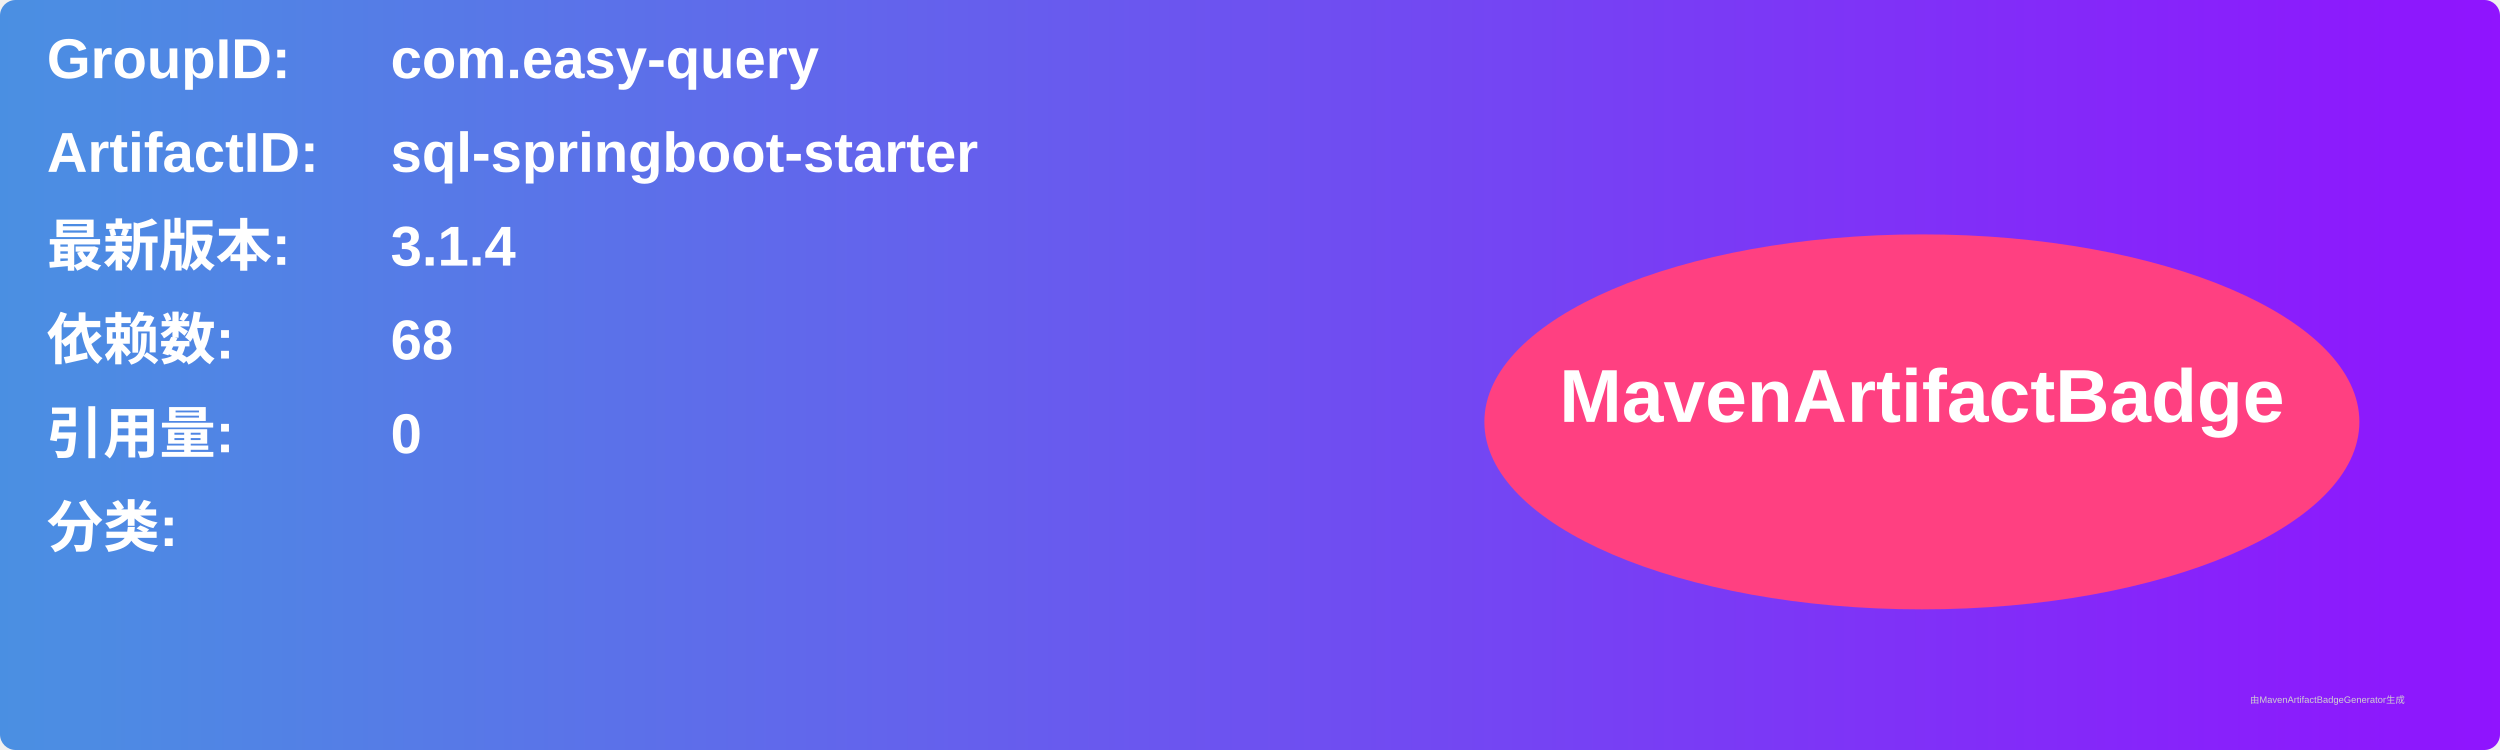
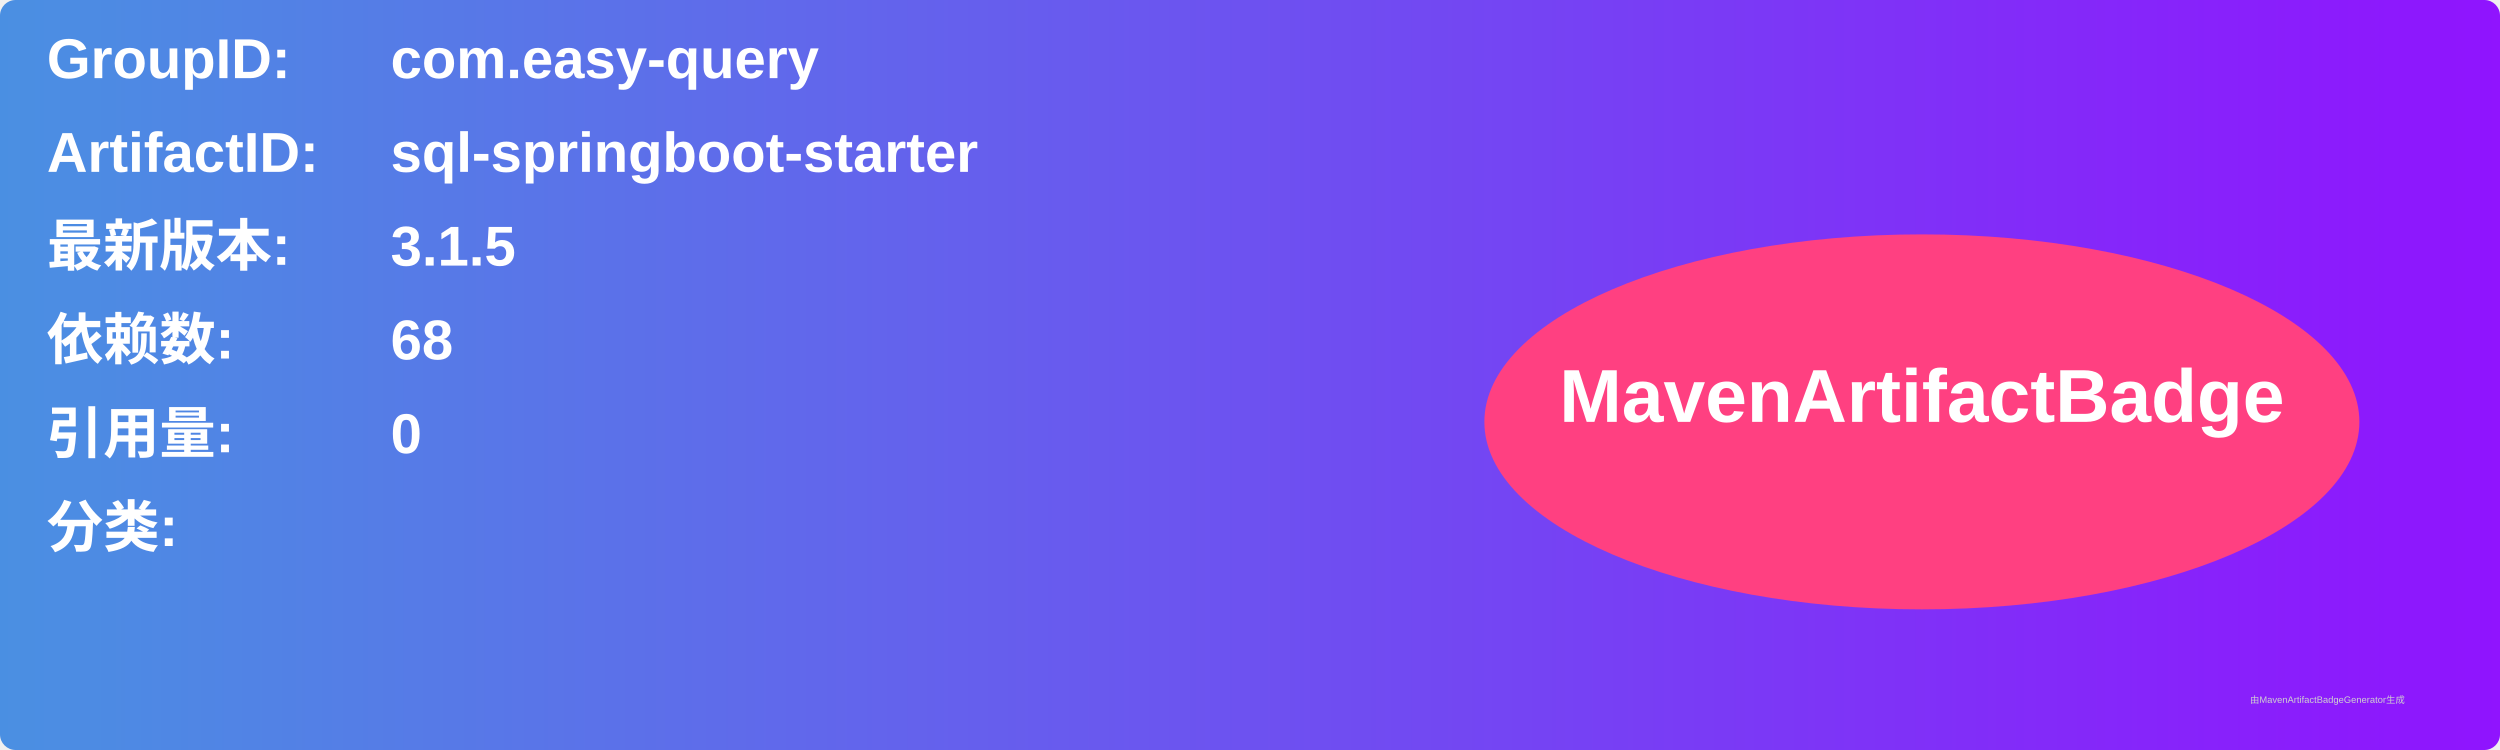
<svg xmlns="http://www.w3.org/2000/svg" width="800" height="240" viewBox="0 0 800 240">
  <linearGradient id="grad" x1="0%" y1="0%" x2="100%" y2="0%">
    <stop offset="0%" stop-color="#4a90e2" />
    <stop offset="100%" stop-color="#9013fe" />
  </linearGradient>
  <rect width="100%" height="100%" rx="5" ry="5" fill="url(#grad)" />
  <g transform="translate(15, 15)">
    <text x="0" y="10" font-family="Arial" font-size="18" fill="white" font-weight="bold" width="260">GroupID:</text>
    <text x="110" y="10" font-family="Arial" font-size="18" fill="white" font-weight="bold" width="460">com.easy-query</text>
    <text x="0" y="40" font-family="Arial" font-size="18" fill="white" font-weight="bold" width="260">ArtifactID:</text>
    <text x="110" y="40" font-family="Arial" font-size="18" fill="white" font-weight="bold" width="460">sql-springboot-starter</text>
    <text x="0" y="70" font-family="Arial" font-size="18" fill="white" font-weight="bold">最新版本:</text>
    <text x="110" y="70" font-family="Arial" font-size="18" fill="white" font-weight="bold">
-       <tspan font-weight="bold">3.1.4</tspan>
+       <tspan font-weight="bold">3.1.5</tspan>
    </text>
    <text x="0" y="100" font-family="Arial" font-size="18" fill="white" font-weight="bold">依赖数: </text>
    <text x="110" y="100" font-family="Arial" font-size="18" fill="white">
      <tspan font-weight="bold">68</tspan>
    </text>
    <text x="0" y="130" font-family="Arial" font-size="18" fill="white" font-weight="bold">引用量: </text>
    <text x="110" y="130" font-family="Arial" font-size="18" fill="white">
      <tspan font-weight="bold">0</tspan>
    </text>
    <text x="0" y="160" font-family="Arial" font-size="18" fill="white" font-weight="bold">分类:</text>
    <text x="10" y="190" font-family="Arial" font-size="10" fill="white">
      <tspan font-weight="bold" />
    </text>
    <ellipse cx="600" cy="120" rx="140" ry="60" fill="#ff4081" />
    <text x="600" y="120" text-anchor="middle" font-family="Arial" font-size="24" fill="white" font-weight="bold">MavenArtifactBadge</text>
  </g>
  <text x="720" y="225" font-family="Arial" font-size="3" fill="#d0d0d0">由MavenArtifactBadgeGenerator生成</text>
</svg>
